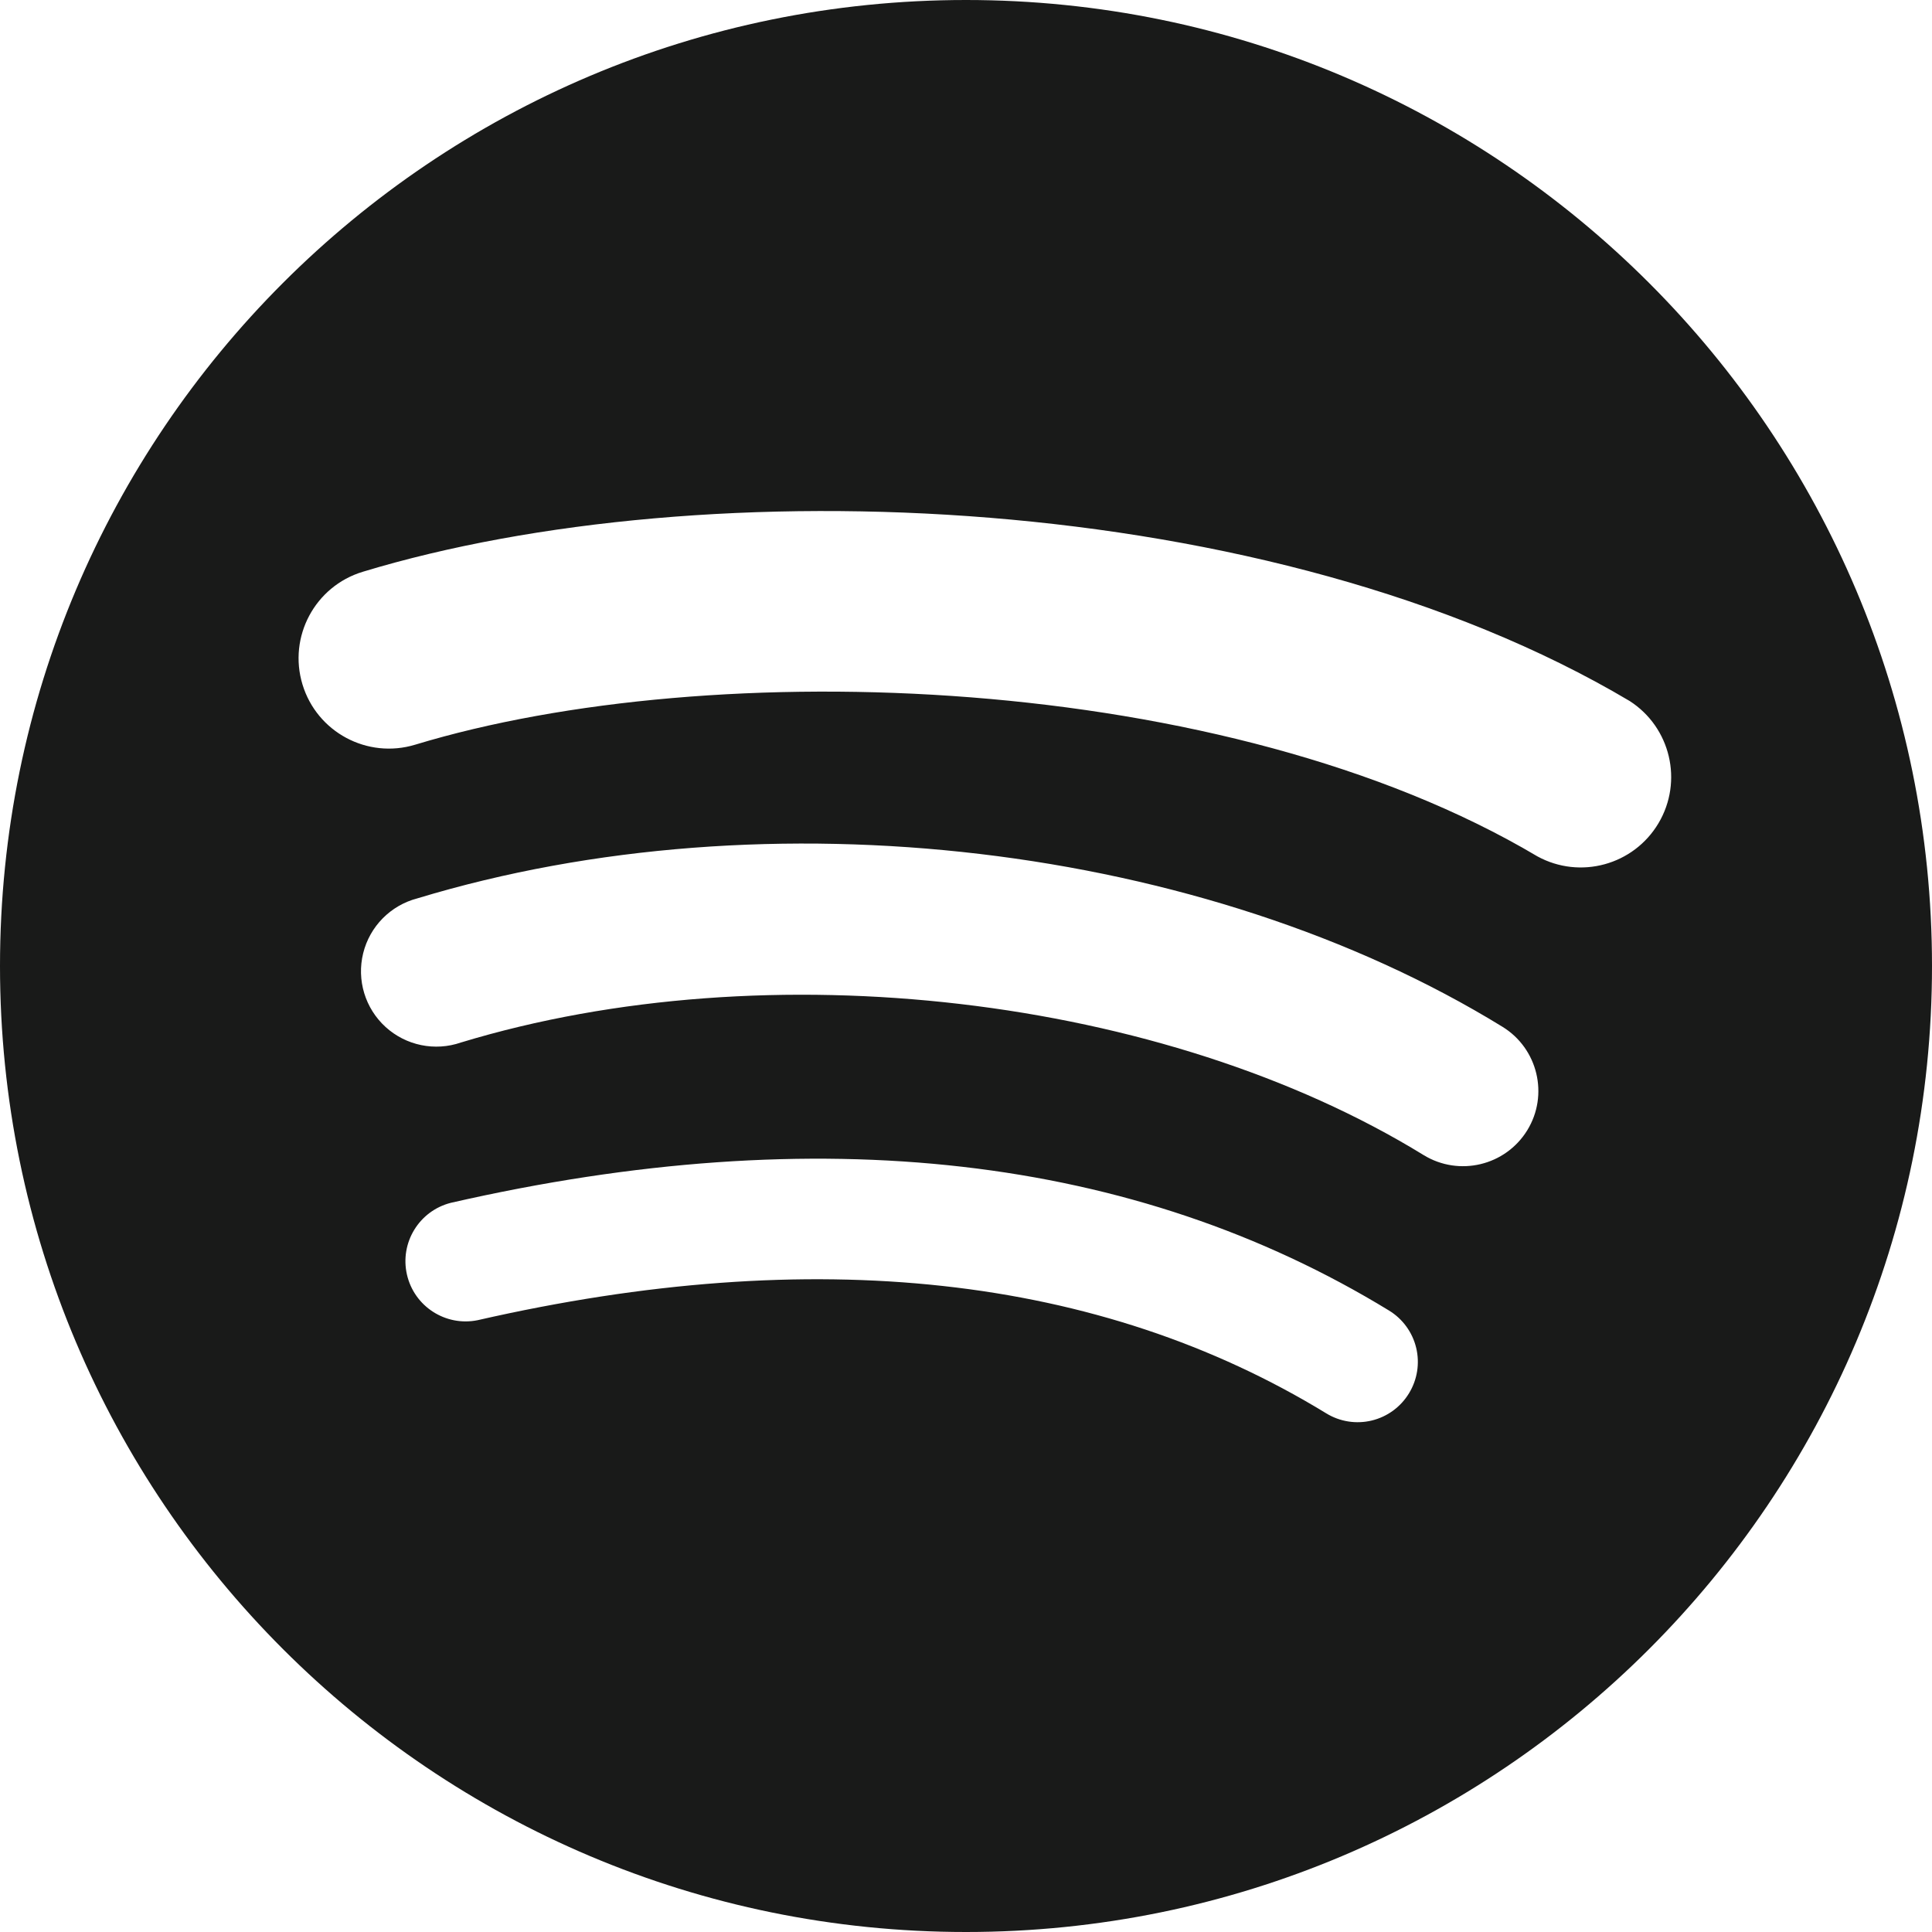
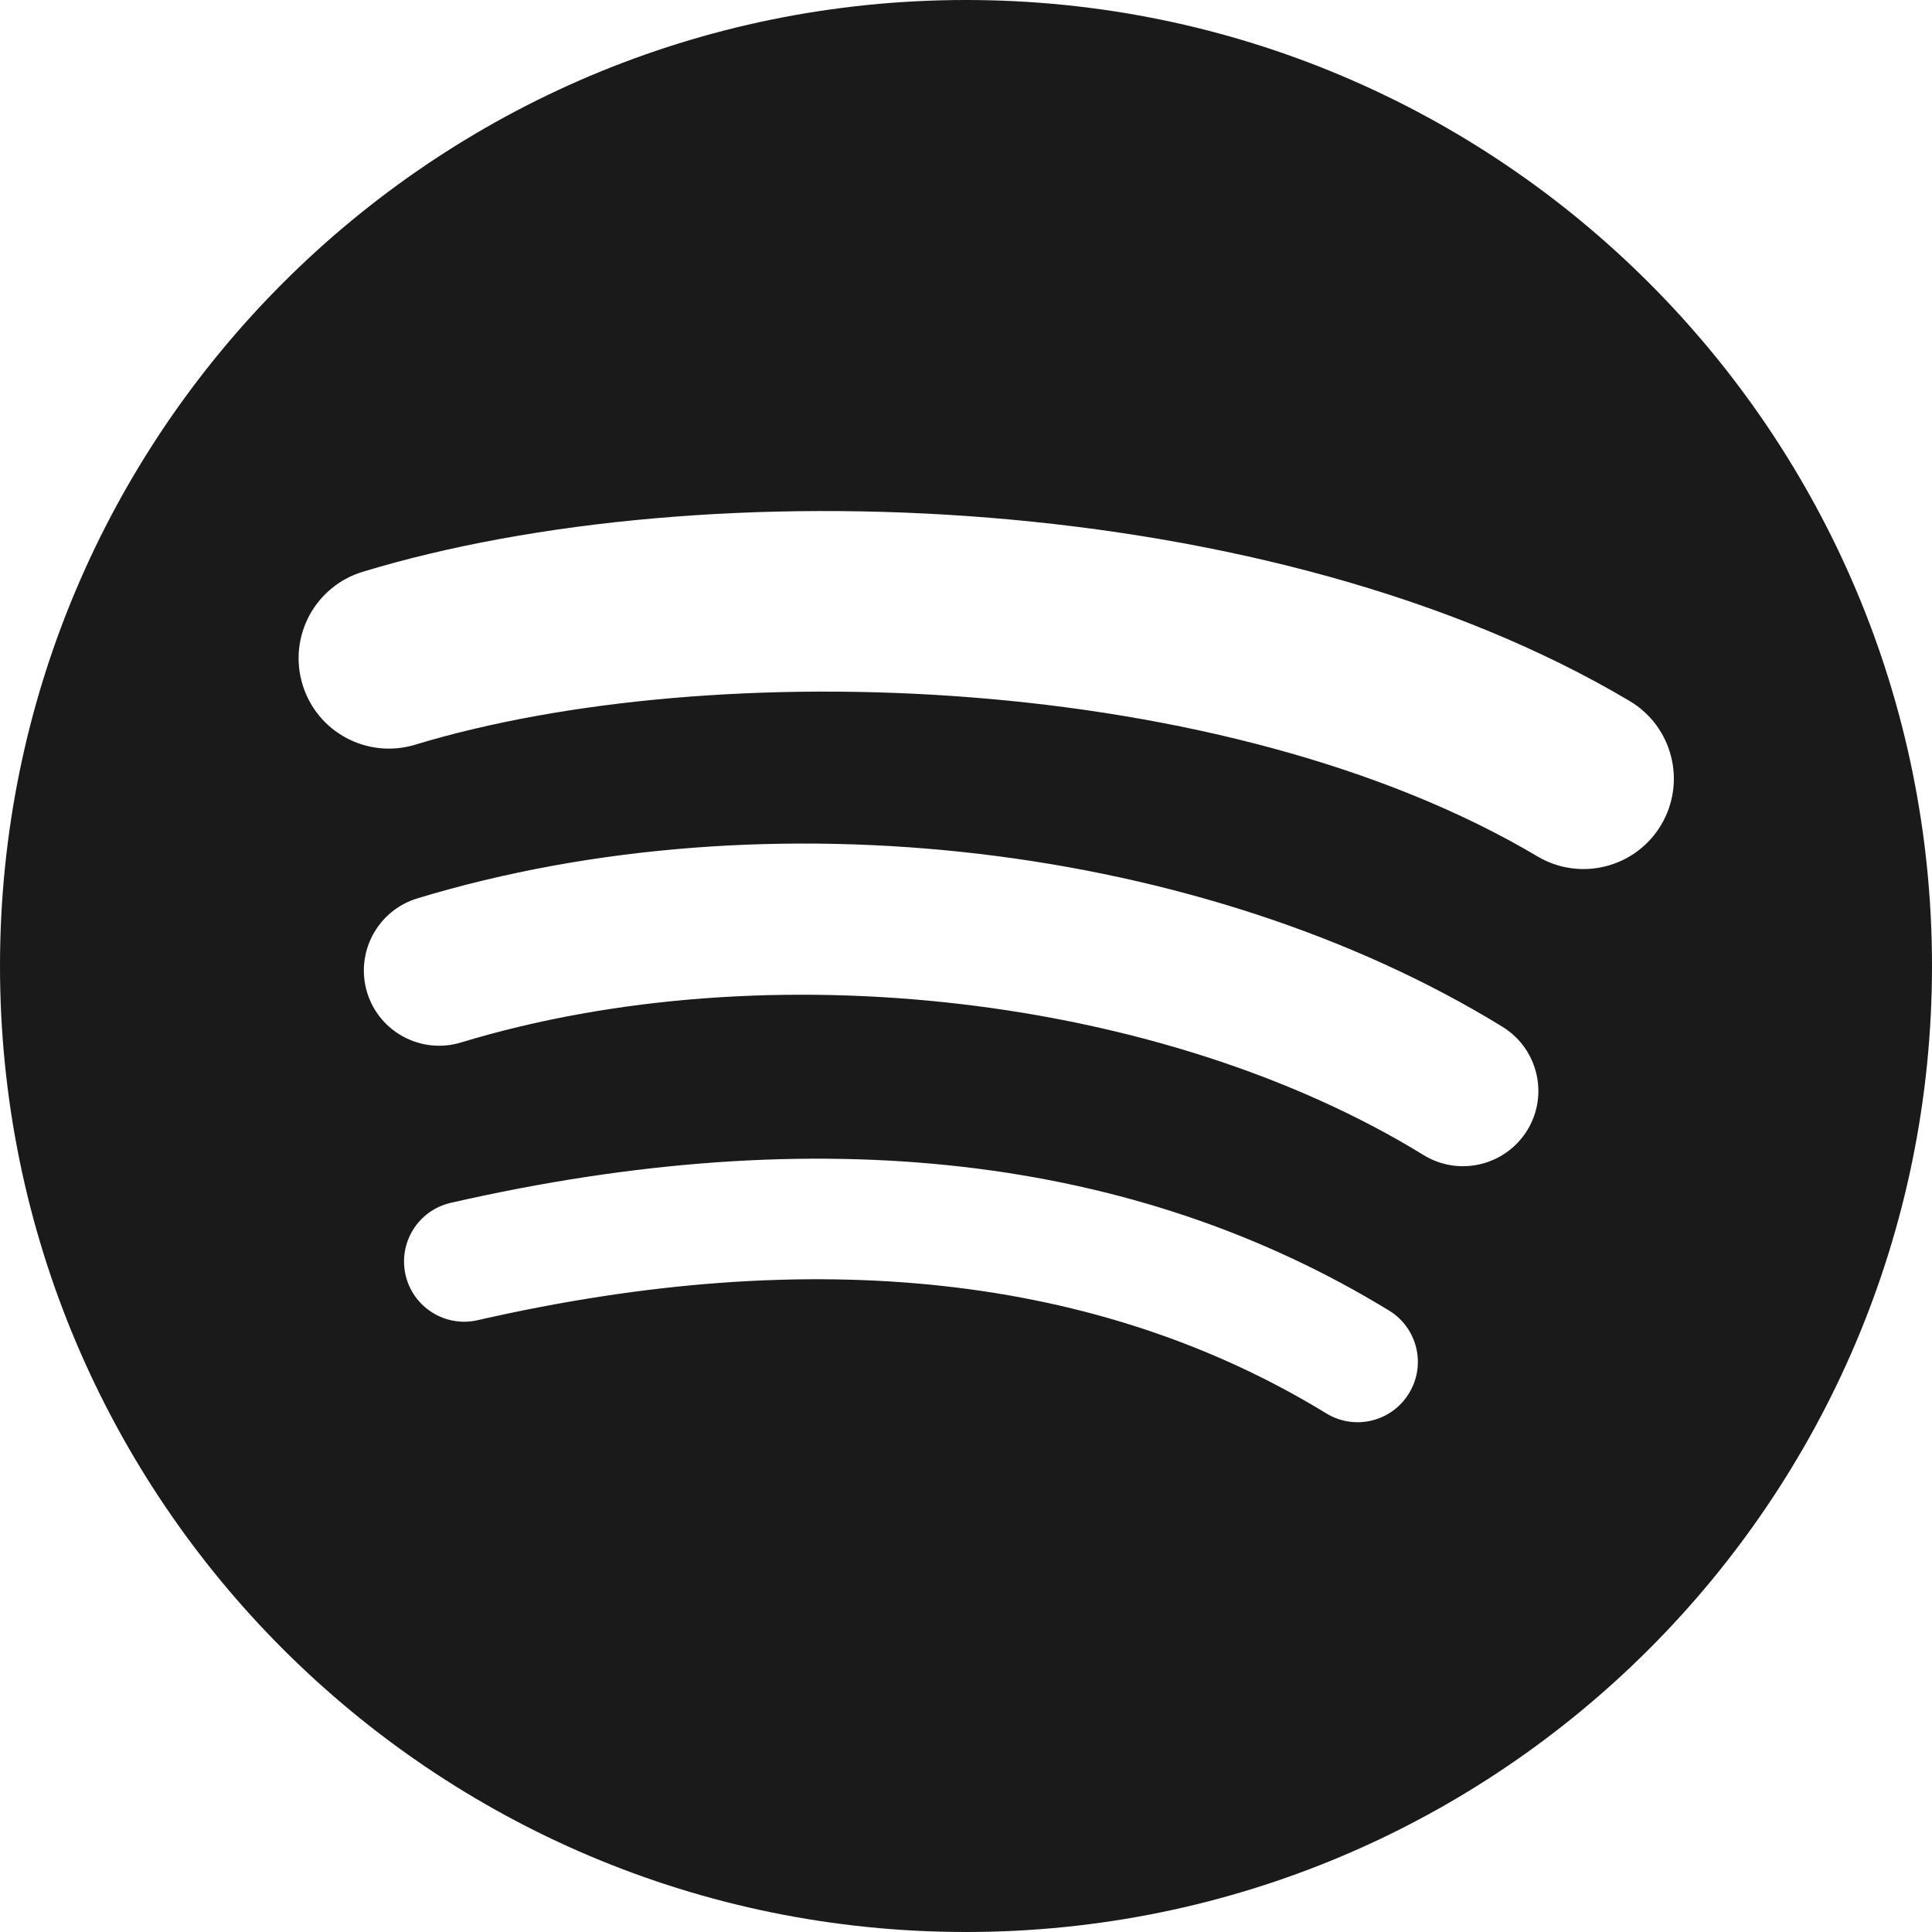
<svg xmlns="http://www.w3.org/2000/svg" width="24" height="24" fill-rule="evenodd" clip-rule="evenodd">
-   <path d="M19.098 10.638C15.23 8.341 8.85 8.13 5.157 9.251a1.121 1.121 0 11-.651-2.148c4.239-1.287 11.285-1.038 15.738 1.605a1.123 1.123 0 01-1.146 1.93zm-.126 3.403a.937.937 0 01-1.287.308c-3.225-1.982-8.142-2.557-11.958-1.399a.936.936 0 11-.543-1.79c4.358-1.322 9.776-.682 13.48 1.595.44.27.578.847.308 1.286zm-1.469 3.267a.746.746 0 01-1.028.249c-2.818-1.722-6.365-2.111-10.542-1.157a.748.748 0 01-.333-1.458c4.571-1.045 8.492-.595 11.655 1.338a.747.747 0 01.248 1.028zM12 0C5.373 0 0 5.373 0 12c0 6.628 5.373 12 12 12 6.628 0 12-5.372 12-12 0-6.627-5.372-12-12-12z" fill="#191A19" />
+   <path d="M19.098 10.638c-3.868-2.297-10.248-2.508-13.941-1.387-.593.18-1.22-.155-1.399-.748-.18-.593.154-1.22.748-1.4 4.239-1.287 11.285-1.038 15.738 1.605.533.317.708 1.005.392 1.538-.316.533-1.005.709-1.538.392zm-.126 3.403c-.272.44-.847.578-1.287.308-3.225-1.982-8.142-2.557-11.958-1.399-.494.15-1.017-.129-1.167-.623-.149-.495.13-1.016.624-1.167 4.358-1.322 9.776-.682 13.48 1.595.44.27.578.847.308 1.286zm-1.469 3.267c-.215.354-.676.465-1.028.249-2.818-1.722-6.365-2.111-10.542-1.157-.402.092-.803-.16-.895-.562-.092-.403.159-.804.562-.896 4.571-1.045 8.492-.595 11.655 1.338.353.215.464.676.248 1.028zm-5.503-17.308c-6.627 0-12 5.373-12 12 0 6.628 5.373 12 12 12 6.628 0 12-5.372 12-12 0-6.627-5.372-12-12-12z" fill="#191A19" />
</svg>
